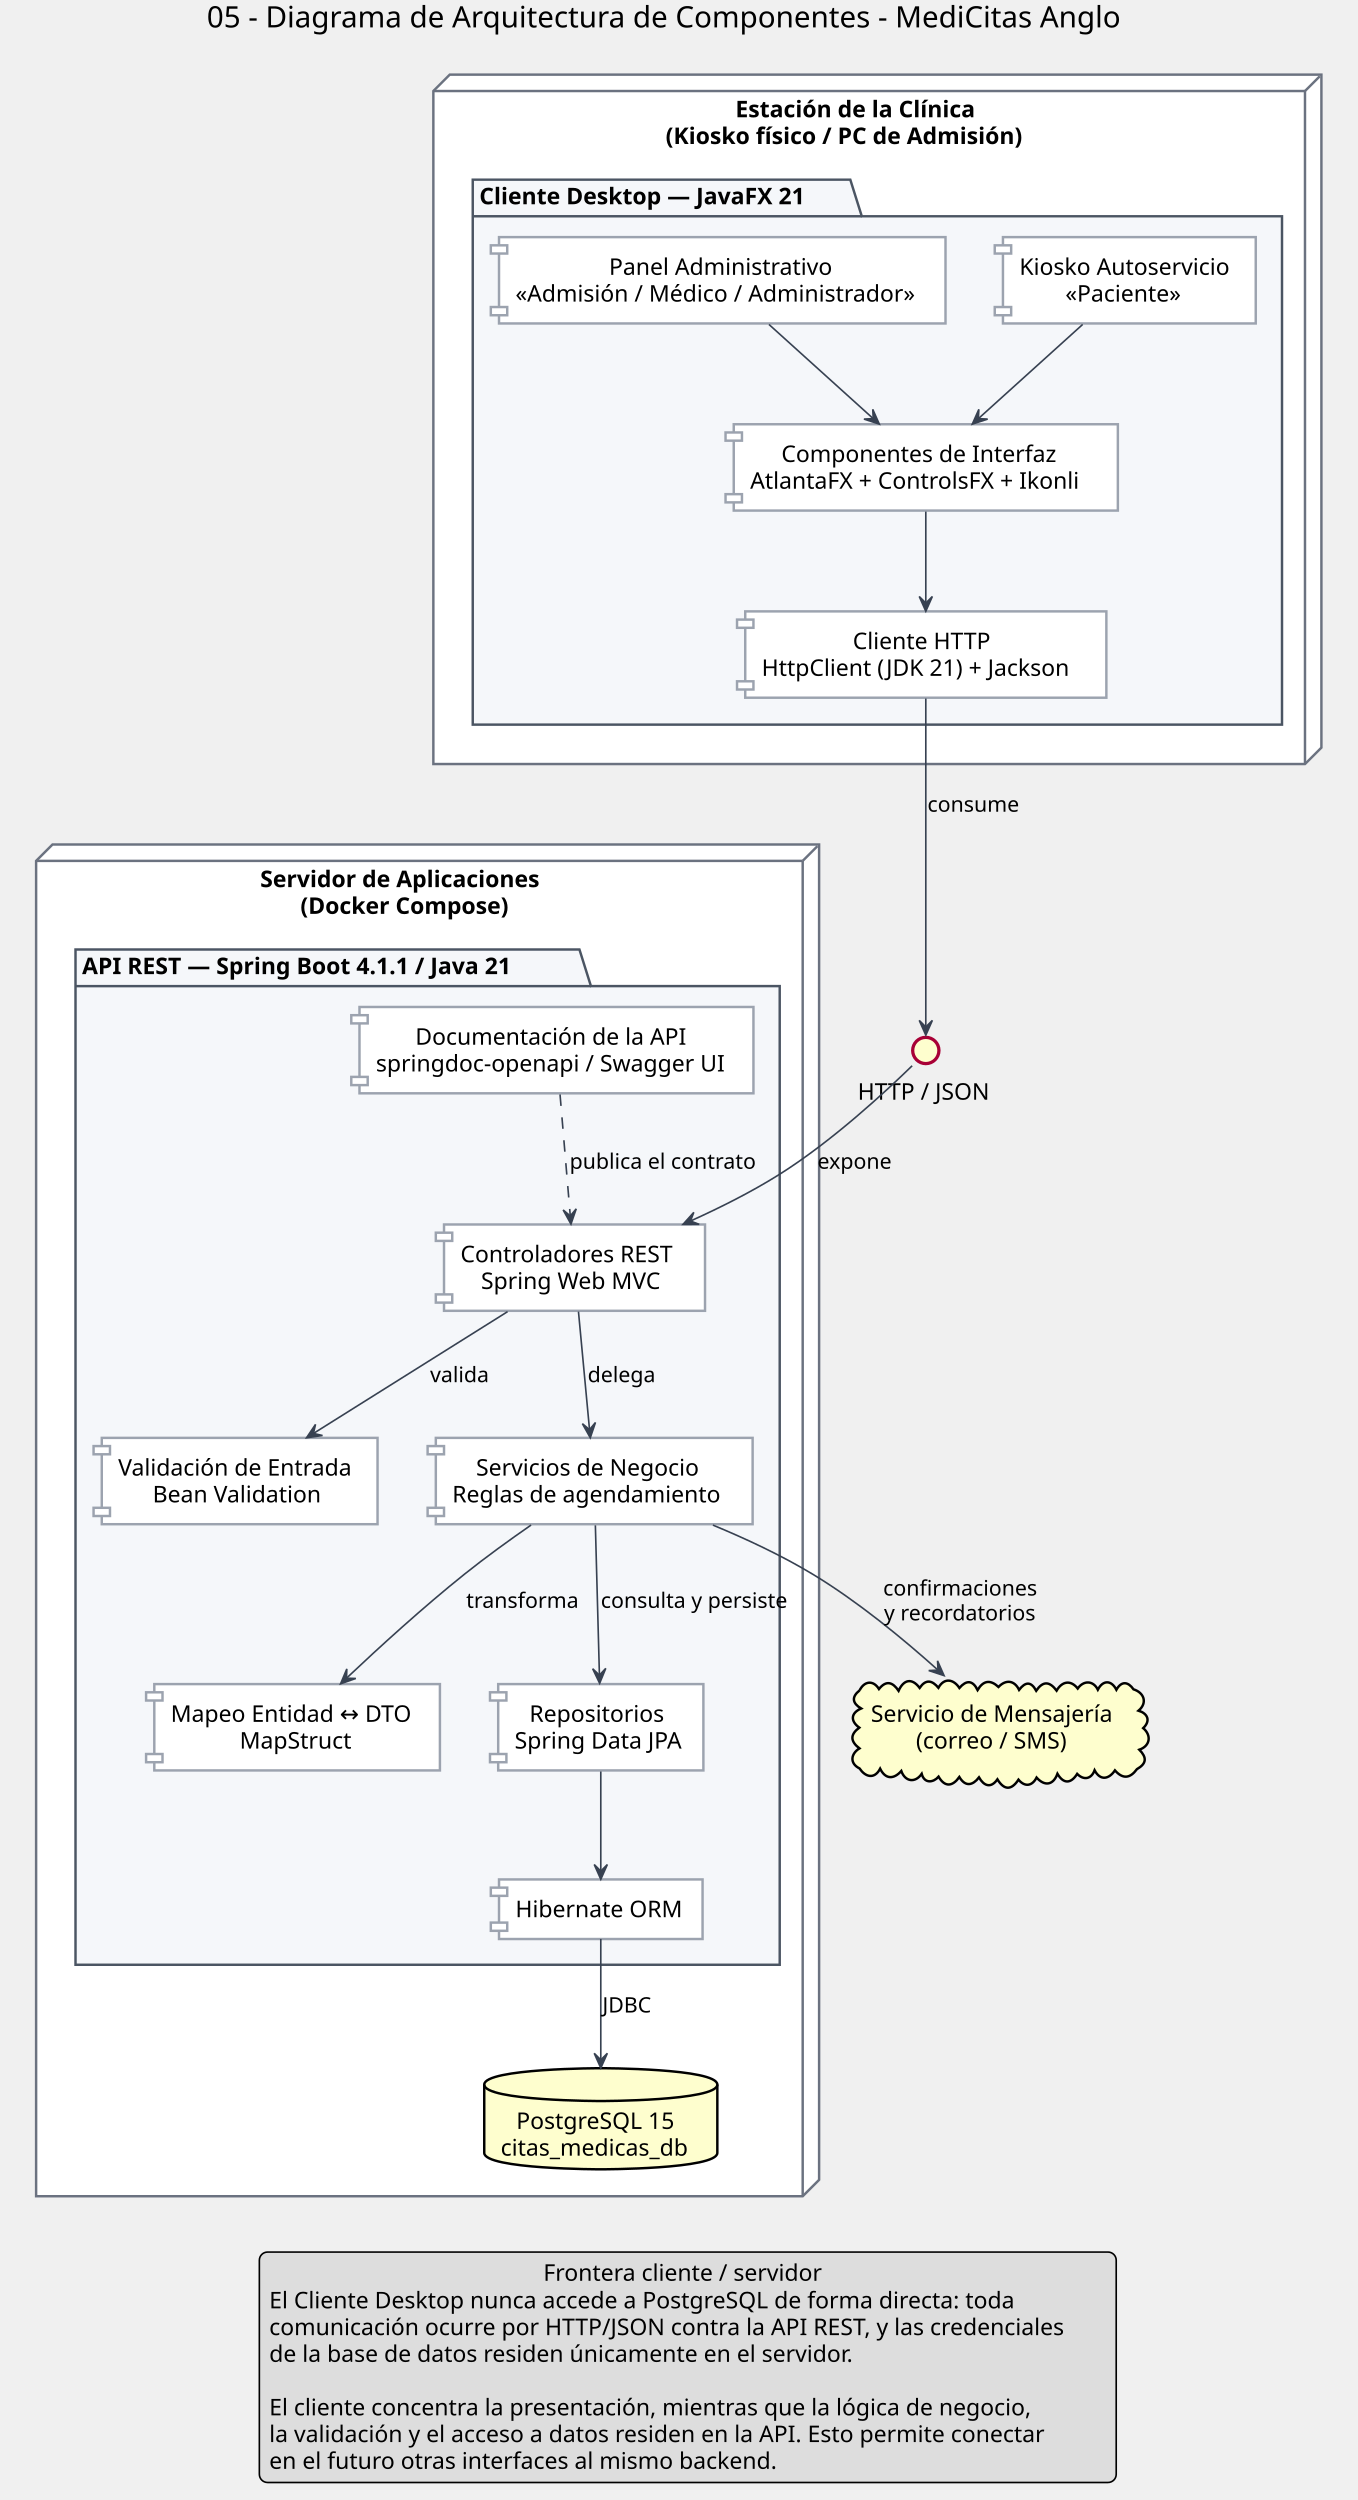
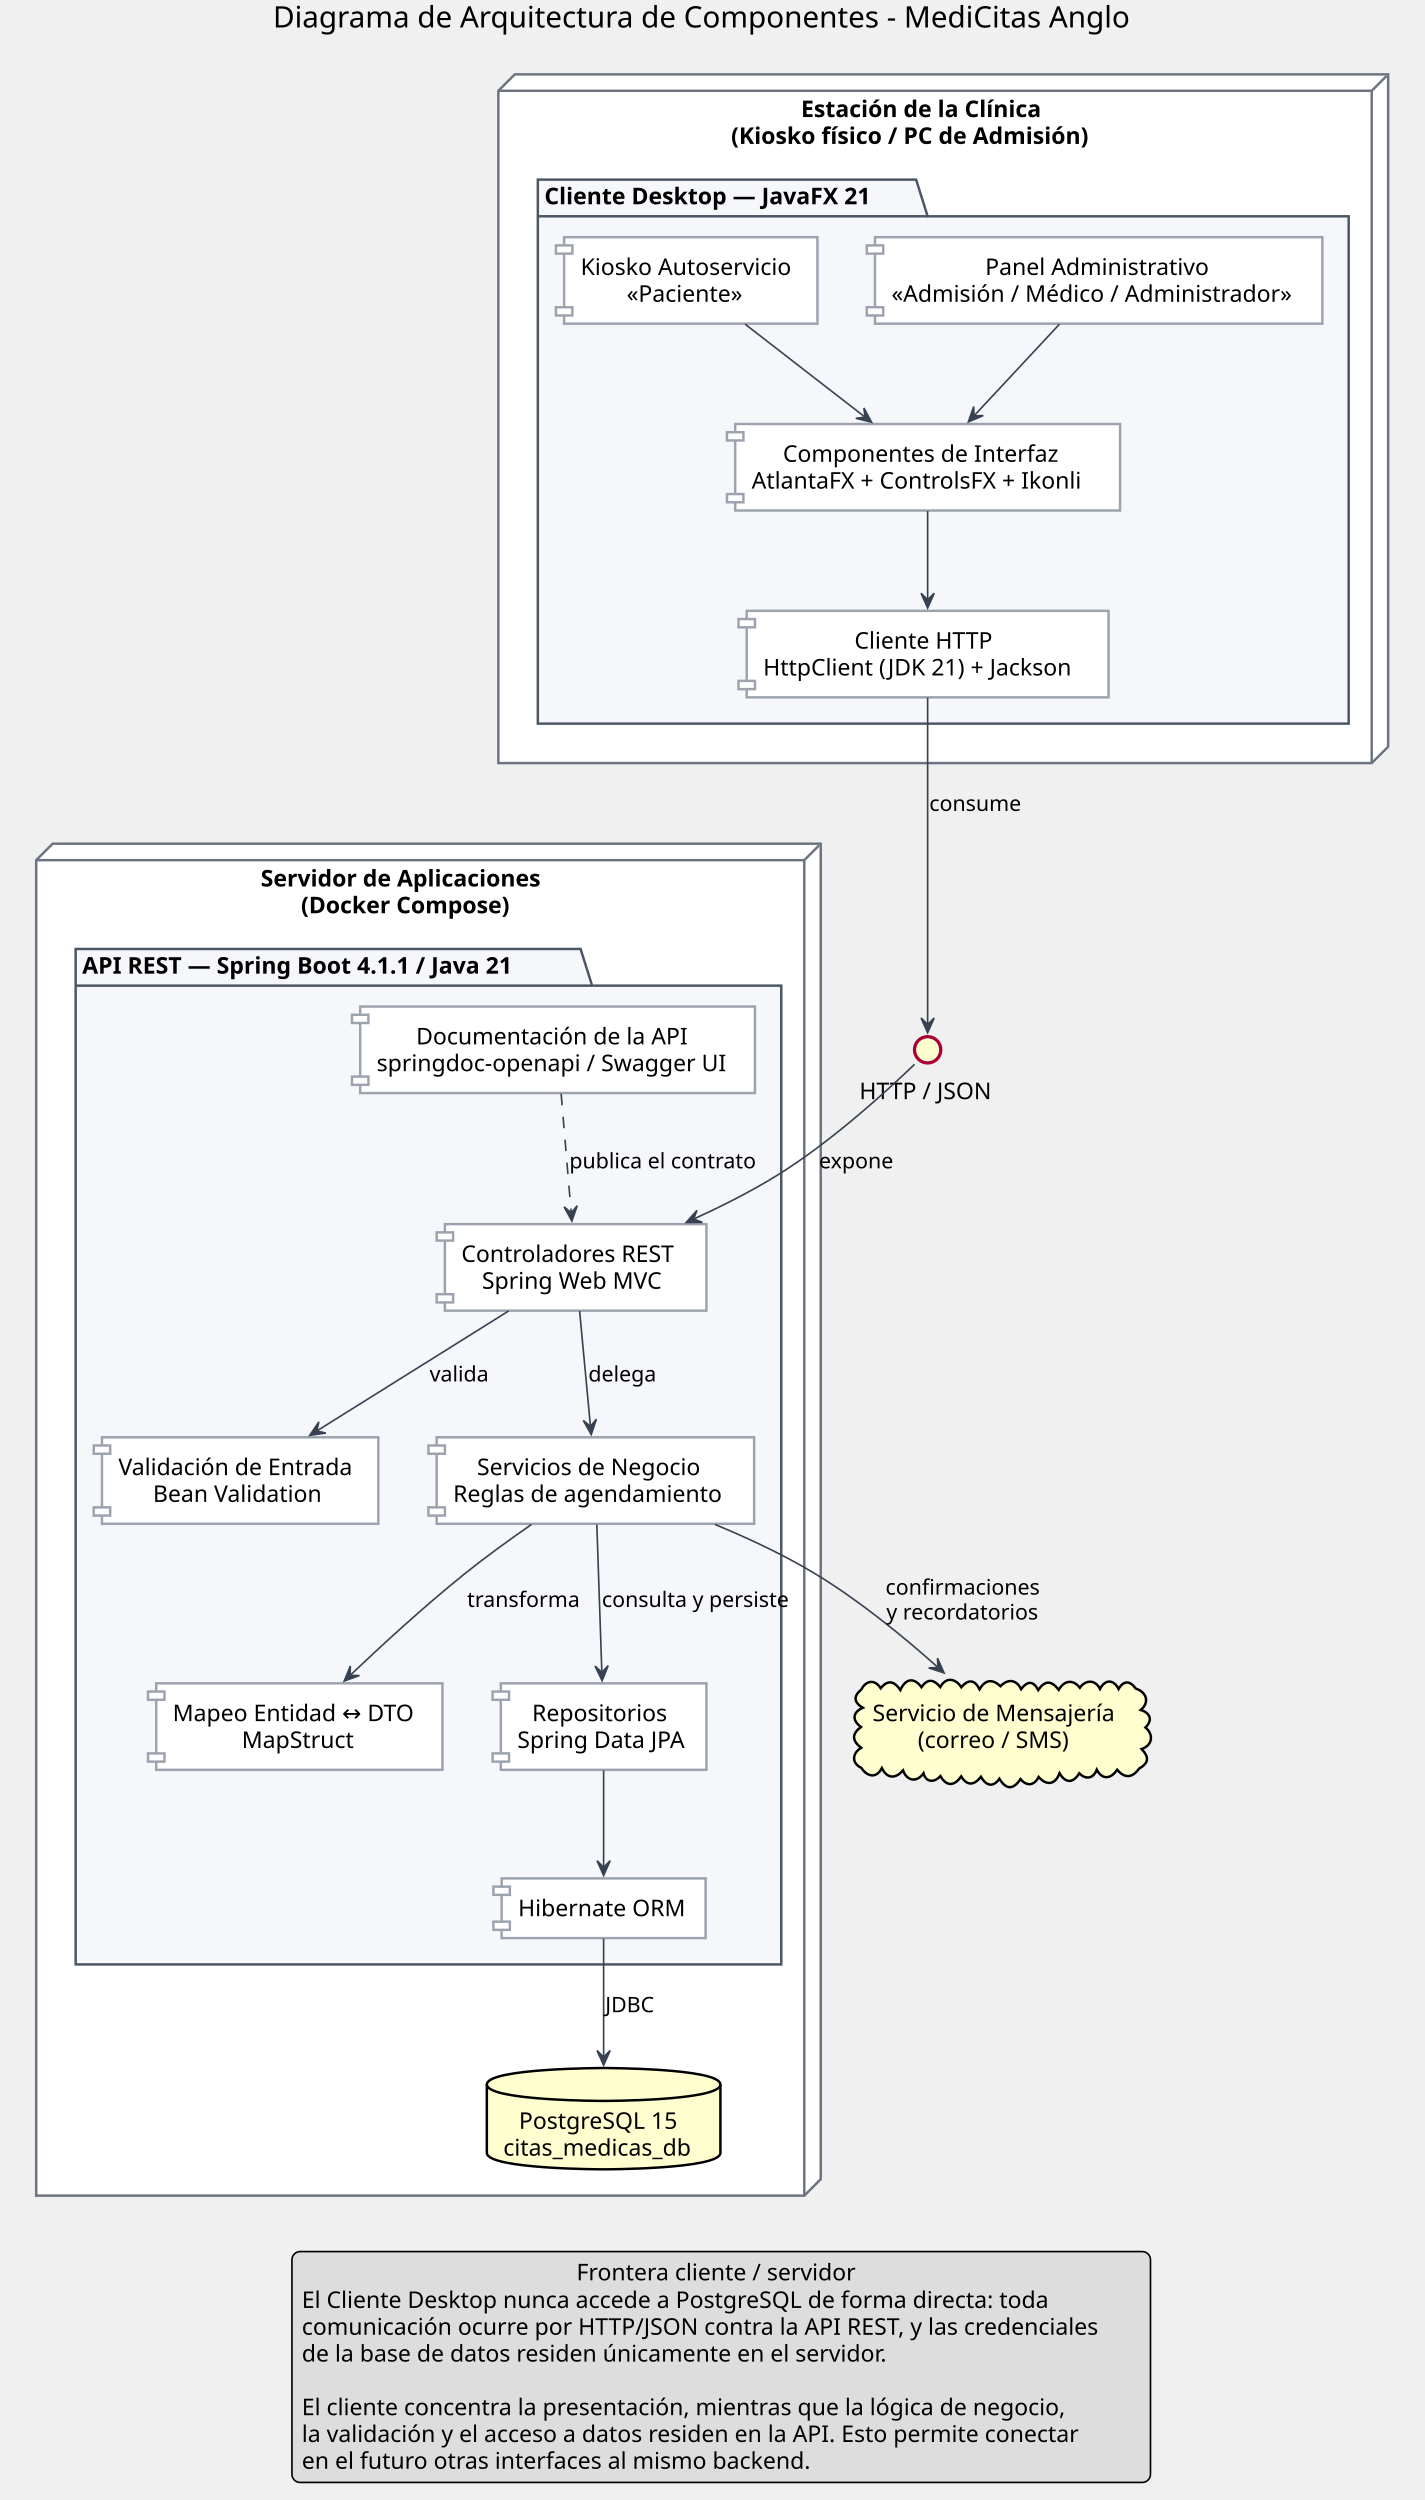
- <svg xmlns="http://www.w3.org/2000/svg" contentScriptType="application/ecmascript" contentStyleType="text/css" height="1523px" preserveAspectRatio="none" style="width:827px;height:1523px;" version="1.1" viewBox="0 0 827 1523" width="827px" zoomAndPan="magnify">
+ <svg xmlns="http://www.w3.org/2000/svg" contentScriptType="application/ecmascript" contentStyleType="text/css" height="1520px" preserveAspectRatio="none" style="width:866px;height:1520px;" version="1.1" viewBox="0 0 866 1520" width="866px" zoomAndPan="magnify">
  <defs />
  <g>
-     <text fill="#000000" font-family="sans-serif" font-size="18" lengthAdjust="spacingAndGlyphs" textLength="587" x="126" y="16.708">05 - Diagrama de Arquitectura de Componentes - MediCitas Anglo</text>
-     <polygon fill="#FFFFFF" points="264,55.453,274,45.453,805,45.453,805,455.453,795,465.453,264,465.453,264,55.453" style="stroke: #6B7280; stroke-width: 1.5;" />
-     <line style="stroke: #6B7280; stroke-width: 1.5;" x1="795" x2="804" y1="55.453" y2="46.453" />
-     <line style="stroke: #6B7280; stroke-width: 1.5;" x1="264" x2="795" y1="55.453" y2="55.453" />
-     <line style="stroke: #6B7280; stroke-width: 1.5;" x1="795" x2="795" y1="55.453" y2="465.453" />
-     <text fill="#000000" font-family="sans-serif" font-size="14" font-weight="bold" lengthAdjust="spacingAndGlyphs" textLength="165" x="448" y="71.448">Estación de la Clínica</text>
-     <text fill="#000000" font-family="sans-serif" font-size="14" font-weight="bold" lengthAdjust="spacingAndGlyphs" textLength="250" x="405.5" y="87.745">(Kiosko físico / PC de Admisión)</text>
-     <polygon fill="#F5F7FA" points="288,109.453,518,109.453,525,131.75,781,131.75,781,441.453,288,441.453,288,109.453" style="stroke: #4B5563; stroke-width: 1.5;" />
-     <line style="stroke: #4B5563; stroke-width: 1.5;" x1="288" x2="525" y1="131.75" y2="131.75" />
-     <text fill="#000000" font-family="sans-serif" font-size="14" font-weight="bold" lengthAdjust="spacingAndGlyphs" textLength="224" x="292" y="124.448">Cliente Desktop — JavaFX 21</text>
-     <polygon fill="#FFFFFF" points="22,524.453,32,514.453,499,514.453,499,1327.953,489,1337.953,22,1337.953,22,524.453" style="stroke: #6B7280; stroke-width: 1.5;" />
-     <line style="stroke: #6B7280; stroke-width: 1.5;" x1="489" x2="498" y1="524.453" y2="515.453" />
-     <line style="stroke: #6B7280; stroke-width: 1.5;" x1="22" x2="489" y1="524.453" y2="524.453" />
-     <line style="stroke: #6B7280; stroke-width: 1.5;" x1="489" x2="489" y1="524.453" y2="1337.953" />
-     <text fill="#000000" font-family="sans-serif" font-size="14" font-weight="bold" lengthAdjust="spacingAndGlyphs" textLength="196" x="158.5" y="540.448">Servidor de Aplicaciones</text>
-     <text fill="#000000" font-family="sans-serif" font-size="14" font-weight="bold" lengthAdjust="spacingAndGlyphs" textLength="147" x="183" y="556.745">(Docker Compose)</text>
-     <polygon fill="#F5F7FA" points="46,578.453,353,578.453,360,600.75,475,600.75,475,1196.953,46,1196.953,46,578.453" style="stroke: #4B5563; stroke-width: 1.5;" />
-     <line style="stroke: #4B5563; stroke-width: 1.5;" x1="46" x2="360" y1="600.75" y2="600.75" />
-     <text fill="#000000" font-family="sans-serif" font-size="14" font-weight="bold" lengthAdjust="spacingAndGlyphs" textLength="301" x="50" y="593.448">API REST — Spring Boot 4.1.1 / Java 21</text>
-     <rect fill="#FFFFFF" height="52.594" style="stroke: #9CA3AF; stroke-width: 1.5;" width="154" x="611" y="144.453" />
-     <rect fill="#FFFFFF" height="5" style="stroke: #9CA3AF; stroke-width: 1.5;" width="10" x="606" y="149.453" />
-     <rect fill="#FFFFFF" height="5" style="stroke: #9CA3AF; stroke-width: 1.5;" width="10" x="606" y="187.047" />
-     <text fill="#000000" font-family="sans-serif" font-size="14" lengthAdjust="spacingAndGlyphs" textLength="134" x="621" y="167.448">Kiosko Autoservicio</text>
-     <text fill="#000000" font-family="sans-serif" font-size="14" lengthAdjust="spacingAndGlyphs" textLength="78" x="649" y="183.745">«Paciente»</text>
-     <rect fill="#FFFFFF" height="52.594" style="stroke: #9CA3AF; stroke-width: 1.5;" width="272" x="304" y="144.453" />
-     <rect fill="#FFFFFF" height="5" style="stroke: #9CA3AF; stroke-width: 1.5;" width="10" x="299" y="149.453" />
-     <rect fill="#FFFFFF" height="5" style="stroke: #9CA3AF; stroke-width: 1.5;" width="10" x="299" y="187.047" />
-     <text fill="#000000" font-family="sans-serif" font-size="14" lengthAdjust="spacingAndGlyphs" textLength="138" x="371" y="167.448">Panel Administrativo</text>
-     <text fill="#000000" font-family="sans-serif" font-size="14" lengthAdjust="spacingAndGlyphs" textLength="252" x="314" y="183.745">«Admisión / Médico / Administrador»</text>
-     <rect fill="#FFFFFF" height="52.594" style="stroke: #9CA3AF; stroke-width: 1.5;" width="234" x="447" y="258.453" />
-     <rect fill="#FFFFFF" height="5" style="stroke: #9CA3AF; stroke-width: 1.5;" width="10" x="442" y="263.453" />
-     <rect fill="#FFFFFF" height="5" style="stroke: #9CA3AF; stroke-width: 1.5;" width="10" x="442" y="301.047" />
-     <text fill="#000000" font-family="sans-serif" font-size="14" lengthAdjust="spacingAndGlyphs" textLength="176" x="476" y="281.448">Componentes de Interfaz</text>
-     <text fill="#000000" font-family="sans-serif" font-size="14" lengthAdjust="spacingAndGlyphs" textLength="214" x="457" y="297.745">AtlantaFX + ControlsFX + Ikonli</text>
-     <rect fill="#FFFFFF" height="52.594" style="stroke: #9CA3AF; stroke-width: 1.5;" width="220" x="454" y="372.453" />
-     <rect fill="#FFFFFF" height="5" style="stroke: #9CA3AF; stroke-width: 1.5;" width="10" x="449" y="377.453" />
-     <rect fill="#FFFFFF" height="5" style="stroke: #9CA3AF; stroke-width: 1.5;" width="10" x="449" y="415.047" />
-     <text fill="#000000" font-family="sans-serif" font-size="14" lengthAdjust="spacingAndGlyphs" textLength="89" x="519.5" y="395.448">Cliente HTTP</text>
-     <text fill="#000000" font-family="sans-serif" font-size="14" lengthAdjust="spacingAndGlyphs" textLength="200" x="464" y="411.745">HttpClient (JDK 21) + Jackson</text>
-     <path d="M295,1269.953 C295,1259.953 366,1259.953 366,1259.953 C366,1259.953 437,1259.953 437,1269.953 L437,1311.547 C437,1321.547 366,1321.547 366,1321.547 C366,1321.547 295,1321.547 295,1311.547 L295,1269.953 " fill="#FEFECE" style="stroke: #000000; stroke-width: 1.5;" />
-     <path d="M295,1269.953 C295,1279.953 366,1279.953 366,1279.953 C366,1279.953 437,1279.953 437,1269.953 " fill="none" style="stroke: #000000; stroke-width: 1.5;" />
-     <text fill="#000000" font-family="sans-serif" font-size="14" lengthAdjust="spacingAndGlyphs" textLength="103" x="314.5" y="1296.948">PostgreSQL 15</text>
-     <text fill="#000000" font-family="sans-serif" font-size="14" lengthAdjust="spacingAndGlyphs" textLength="122" x="305" y="1313.245">citas_medicas_db</text>
-     <rect fill="#FFFFFF" height="52.594" style="stroke: #9CA3AF; stroke-width: 1.5;" width="159" x="270.5" y="745.953" />
-     <rect fill="#FFFFFF" height="5" style="stroke: #9CA3AF; stroke-width: 1.5;" width="10" x="265.5" y="750.953" />
-     <rect fill="#FFFFFF" height="5" style="stroke: #9CA3AF; stroke-width: 1.5;" width="10" x="265.5" y="788.547" />
-     <text fill="#000000" font-family="sans-serif" font-size="14" lengthAdjust="spacingAndGlyphs" textLength="139" x="280.5" y="768.948">Controladores REST</text>
-     <text fill="#000000" font-family="sans-serif" font-size="14" lengthAdjust="spacingAndGlyphs" textLength="114" x="293" y="785.245">Spring Web MVC</text>
-     <rect fill="#FFFFFF" height="52.594" style="stroke: #9CA3AF; stroke-width: 1.5;" width="168" x="62" y="875.953" />
-     <rect fill="#FFFFFF" height="5" style="stroke: #9CA3AF; stroke-width: 1.5;" width="10" x="57" y="880.953" />
-     <rect fill="#FFFFFF" height="5" style="stroke: #9CA3AF; stroke-width: 1.5;" width="10" x="57" y="918.547" />
-     <text fill="#000000" font-family="sans-serif" font-size="14" lengthAdjust="spacingAndGlyphs" textLength="148" x="72" y="898.948">Validación de Entrada</text>
-     <text fill="#000000" font-family="sans-serif" font-size="14" lengthAdjust="spacingAndGlyphs" textLength="106" x="93" y="915.245">Bean Validation</text>
-     <rect fill="#FFFFFF" height="52.594" style="stroke: #9CA3AF; stroke-width: 1.5;" width="193" x="265.5" y="875.953" />
-     <rect fill="#FFFFFF" height="5" style="stroke: #9CA3AF; stroke-width: 1.5;" width="10" x="260.5" y="880.953" />
-     <rect fill="#FFFFFF" height="5" style="stroke: #9CA3AF; stroke-width: 1.5;" width="10" x="260.5" y="918.547" />
-     <text fill="#000000" font-family="sans-serif" font-size="14" lengthAdjust="spacingAndGlyphs" textLength="144" x="290" y="898.948">Servicios de Negocio</text>
-     <text fill="#000000" font-family="sans-serif" font-size="14" lengthAdjust="spacingAndGlyphs" textLength="173" x="275.5" y="915.245">Reglas de agendamiento</text>
-     <rect fill="#FFFFFF" height="52.594" style="stroke: #9CA3AF; stroke-width: 1.5;" width="174" x="94" y="1025.953" />
-     <rect fill="#FFFFFF" height="5" style="stroke: #9CA3AF; stroke-width: 1.5;" width="10" x="89" y="1030.953" />
-     <rect fill="#FFFFFF" height="5" style="stroke: #9CA3AF; stroke-width: 1.5;" width="10" x="89" y="1068.547" />
-     <text fill="#000000" font-family="sans-serif" font-size="14" lengthAdjust="spacingAndGlyphs" textLength="154" x="104" y="1048.948">Mapeo Entidad ↔ DTO</text>
-     <text fill="#000000" font-family="sans-serif" font-size="14" lengthAdjust="spacingAndGlyphs" textLength="70" x="146" y="1065.245">MapStruct</text>
-     <rect fill="#FFFFFF" height="52.594" style="stroke: #9CA3AF; stroke-width: 1.5;" width="125" x="303.5" y="1025.953" />
-     <rect fill="#FFFFFF" height="5" style="stroke: #9CA3AF; stroke-width: 1.5;" width="10" x="298.5" y="1030.953" />
-     <rect fill="#FFFFFF" height="5" style="stroke: #9CA3AF; stroke-width: 1.5;" width="10" x="298.5" y="1068.547" />
-     <text fill="#000000" font-family="sans-serif" font-size="14" lengthAdjust="spacingAndGlyphs" textLength="87" x="322.5" y="1048.948">Repositorios</text>
-     <text fill="#000000" font-family="sans-serif" font-size="14" lengthAdjust="spacingAndGlyphs" textLength="105" x="313.5" y="1065.245">Spring Data JPA</text>
-     <rect fill="#FFFFFF" height="36.297" style="stroke: #9CA3AF; stroke-width: 1.5;" width="124" x="304" y="1144.953" />
-     <rect fill="#FFFFFF" height="5" style="stroke: #9CA3AF; stroke-width: 1.5;" width="10" x="299" y="1149.953" />
-     <rect fill="#FFFFFF" height="5" style="stroke: #9CA3AF; stroke-width: 1.5;" width="10" x="299" y="1171.25" />
-     <text fill="#000000" font-family="sans-serif" font-size="14" lengthAdjust="spacingAndGlyphs" textLength="104" x="314" y="1167.948">Hibernate ORM</text>
-     <rect fill="#FFFFFF" height="52.594" style="stroke: #9CA3AF; stroke-width: 1.5;" width="240" x="219" y="613.453" />
-     <rect fill="#FFFFFF" height="5" style="stroke: #9CA3AF; stroke-width: 1.5;" width="10" x="214" y="618.453" />
-     <rect fill="#FFFFFF" height="5" style="stroke: #9CA3AF; stroke-width: 1.5;" width="10" x="214" y="656.047" />
-     <text fill="#000000" font-family="sans-serif" font-size="14" lengthAdjust="spacingAndGlyphs" textLength="172" x="253" y="636.448">Documentación de la API</text>
-     <text fill="#000000" font-family="sans-serif" font-size="14" lengthAdjust="spacingAndGlyphs" textLength="220" x="229" y="652.745">springdoc-openapi / Swagger UI</text>
-     <ellipse cx="564" cy="639.953" fill="#FEFECE" rx="8" ry="8" style="stroke: #A80036; stroke-width: 2.0;" />
-     <text fill="#000000" font-family="sans-serif" font-size="14" lengthAdjust="spacingAndGlyphs" textLength="83" x="522.5" y="669.948">HTTP / JSON</text>
-     <path d="M523.674,1029.772 C526.439,1024.175 531.907,1023.222 535.463,1028.949 C539.982,1023.351 543.872,1024.806 547.425,1030.017 C550.442,1023.281 555.424,1021.865 560.238,1028.264 C564.067,1022.786 567.786,1023.577 571.684,1028.186 C575.259,1021.77 580.989,1022.982 584.46,1028.3 C588.733,1023.433 592.492,1023.455 595.547,1029.534 C599.089,1023.717 603.237,1023.059 608.29,1027.692 C612.672,1023.085 617.93,1023.485 620.826,1029.453 C624.64,1024.597 627.964,1024.056 631.254,1029.962 C635.513,1023.867 639.384,1024.269 643.693,1029.909 C646.956,1024.3 652.185,1023.123 656.546,1028.641 C660.046,1023.663 665.913,1023.572 668.805,1029.335 C671.932,1023.375 677.019,1023.394 680.101,1029.377 C683.206,1023.949 687.181,1024.353 690.526,1029.132 C696.914,1031.126 699.272,1037.284 693.604,1042.132 C699.227,1043.893 701.112,1048.278 696.435,1052.778 C701.61,1057.176 700.715,1063.611 694.102,1065.917 C698.722,1070.682 698.623,1074.335 692.618,1077.769 C688.432,1083.486 684.025,1083.978 679.217,1078.514 C675.64,1083.866 670.359,1085.101 666.83,1078.464 C664.802,1083.901 660.201,1084.701 656.213,1080.658 C652.399,1086.704 647.951,1086.923 644.191,1080.605 C641.581,1087.696 636.352,1088.306 631.485,1082.9 C628.771,1088.205 624.309,1088.771 620.457,1084.166 C616.117,1090.756 611.777,1090.721 607.63,1083.979 C603.54,1089.782 599.34,1087.884 596.404,1082.791 C592.528,1087.8 588.098,1088.691 584.436,1082.561 C580.358,1088.308 575.674,1089.039 571.788,1082.364 C568.506,1086.098 563.141,1086.698 561.495,1080.643 C557.448,1086.431 551.385,1085.4 549.062,1078.9 C544.497,1084.038 539.463,1084.129 536.181,1077.497 C532.617,1084.27 527.051,1082.468 523.639,1077.337 C517.389,1074.225 518.368,1068.311 523.571,1065.135 C518.072,1060.848 517.68,1056.839 523.469,1052.46 C518.009,1048.501 518.184,1043.65 524.582,1040.824 C519.246,1037.617 518.591,1033.834 523.674,1029.772 " fill="#FEFECE" style="stroke: #000000; stroke-width: 1.5;" />
-     <text fill="#000000" font-family="sans-serif" font-size="14" lengthAdjust="spacingAndGlyphs" textLength="153" x="530.5" y="1048.948">Servicio de Mensajería</text>
-     <text fill="#000000" font-family="sans-serif" font-size="14" lengthAdjust="spacingAndGlyphs" textLength="98" x="558" y="1065.245">(correo / SMS)</text>
-     <path d="M659.55,197.653 C640.65,214.723 615.79,237.173 596.17,254.903 " fill="none" id="KIOSKO-&gt;UI" style="stroke: #374151; stroke-width: 1.0;" />
-     <polygon fill="#374151" points="592.32,258.373,601.679,255.306,596.029,255.02,596.315,249.371,592.32,258.373" style="stroke: #374151; stroke-width: 1.0;" />
-     <path d="M468.45,197.653 C487.35,214.723 512.21,237.173 531.83,254.903 " fill="none" id="PANEL-&gt;UI" style="stroke: #374151; stroke-width: 1.0;" />
-     <polygon fill="#374151" points="535.68,258.373,531.685,249.371,531.971,255.02,526.321,255.306,535.68,258.373" style="stroke: #374151; stroke-width: 1.0;" />
-     <path d="M564,311.653 C564,328.153 564,349.683 564,367.113 " fill="none" id="UI-&gt;HTTPC" style="stroke: #374151; stroke-width: 1.0;" />
-     <polygon fill="#374151" points="564,372.373,568,363.373,564,367.373,560,363.373,564,372.373" style="stroke: #374151; stroke-width: 1.0;" />
-     <path d="M564,425.533 C564,476.033 564,586.993 564,625.483 " fill="none" id="HTTPC-&gt;REST" style="stroke: #374151; stroke-width: 1.0;" />
-     <polygon fill="#374151" points="564,630.623,568,621.623,564,625.623,560,621.623,564,630.623" style="stroke: #374151; stroke-width: 1.0;" />
-     <text fill="#000000" font-family="sans-serif" font-size="13" lengthAdjust="spacingAndGlyphs" textLength="59" x="565" y="494.52">consume</text>
-     <path d="M555.68,649.263 C540.48,664.093 506.79,695.503 474,715.953 C457.54,726.223 438.85,735.623 421.07,743.653 " fill="none" id="REST-&gt;CTRL" style="stroke: #374151; stroke-width: 1.0;" />
-     <polygon fill="#374151" points="416.08,745.883,425.929,745.863,420.645,743.843,422.665,738.559,416.08,745.883" style="stroke: #374151; stroke-width: 1.0;" />
-     <text fill="#000000" font-family="sans-serif" font-size="13" lengthAdjust="spacingAndGlyphs" textLength="47" x="498" y="712.02">expone</text>
-     <path d="M309.21,799.053 C275.02,820.503 226.27,851.093 190.96,873.243 " fill="none" id="CTRL-&gt;VAL" style="stroke: #374151; stroke-width: 1.0;" />
-     <polygon fill="#374151" points="186.72,875.903,196.469,874.501,190.954,873.243,192.212,867.728,186.72,875.903" style="stroke: #374151; stroke-width: 1.0;" />
-     <text fill="#000000" font-family="sans-serif" font-size="13" lengthAdjust="spacingAndGlyphs" textLength="37" x="262" y="842.02">valida</text>
-     <path d="M352.4,799.053 C354.34,819.713 357.07,848.863 359.12,870.783 " fill="none" id="CTRL-&gt;SRV" style="stroke: #374151; stroke-width: 1.0;" />
-     <polygon fill="#374151" points="359.6,875.903,362.759,866.575,359.142,870.924,354.793,867.307,359.6,875.903" style="stroke: #374151; stroke-width: 1.0;" />
-     <text fill="#000000" font-family="sans-serif" font-size="13" lengthAdjust="spacingAndGlyphs" textLength="43" x="358" y="842.02">delega</text>
-     <path d="M323.53,929.053 C310.41,938.153 295.83,948.693 283,958.953 C257.97,978.963 231.18,1003.383 211.34,1022.113 " fill="none" id="SRV-&gt;MAP" style="stroke: #374151; stroke-width: 1.0;" />
-     <polygon fill="#374151" points="207.47,1025.773,216.765,1022.518,211.111,1022.346,211.282,1016.692,207.47,1025.773" style="stroke: #374151; stroke-width: 1.0;" />
-     <text fill="#000000" font-family="sans-serif" font-size="13" lengthAdjust="spacingAndGlyphs" textLength="71" x="284" y="979.52">transforma</text>
-     <path d="M362.7,929.233 C363.38,954.543 364.43,993.183 365.16,1020.223 " fill="none" id="SRV-&gt;REPO" style="stroke: #374151; stroke-width: 1.0;" />
-     <polygon fill="#374151" points="365.3,1025.473,369.041,1016.363,365.157,1020.475,361.045,1016.591,365.3,1025.473" style="stroke: #374151; stroke-width: 1.0;" />
-     <text fill="#000000" font-family="sans-serif" font-size="13" lengthAdjust="spacingAndGlyphs" textLength="120" x="366" y="979.52">consulta y persiste</text>
-     <path d="M366,1079.163 C366,1097.563 366,1122.093 366,1139.663 " fill="none" id="REPO-&gt;ORM" style="stroke: #374151; stroke-width: 1.0;" />
-     <polygon fill="#374151" points="366,1144.873,370,1135.873,366,1139.873,362,1135.873,366,1144.873" style="stroke: #374151; stroke-width: 1.0;" />
-     <path d="M366,1181.213 C366,1200.083 366,1230.853 366,1254.853 " fill="none" id="ORM-&gt;DB" style="stroke: #374151; stroke-width: 1.0;" />
-     <polygon fill="#374151" points="366,1259.863,370,1250.863,366,1254.863,362,1250.863,366,1259.863" style="stroke: #374151; stroke-width: 1.0;" />
-     <text fill="#000000" font-family="sans-serif" font-size="13" lengthAdjust="spacingAndGlyphs" textLength="31" x="367" y="1226.02">JDBC</text>
-     <path d="M434.3,929.093 C454.54,937.463 476.15,947.583 495,958.953 C522.44,975.513 550.24,998.423 571.28,1017.303 " fill="none" id="SRV-&gt;MSG" style="stroke: #374151; stroke-width: 1.0;" />
-     <polygon fill="#374151" points="575.13,1020.783,571.153,1011.773,571.427,1017.423,565.777,1017.698,575.13,1020.783" style="stroke: #374151; stroke-width: 1.0;" />
-     <text fill="#000000" font-family="sans-serif" font-size="13" lengthAdjust="spacingAndGlyphs" textLength="97" x="538" y="972.02">confirmaciones</text>
-     <text fill="#000000" font-family="sans-serif" font-size="13" lengthAdjust="spacingAndGlyphs" textLength="96" x="538.5" y="987.153">y recordatorios</text>
-     <path d="M341.17,666.733 C342.96,687.913 345.49,717.983 347.39,740.473 " fill="none" id="DOCS-&gt;CTRL" style="stroke: #374151; stroke-width: 1.0; stroke-dasharray: 7.0,7.0;" />
-     <polygon fill="#374151" points="347.83,745.723,351.045,736.414,347.402,740.741,343.074,737.099,347.83,745.723" style="stroke: #374151; stroke-width: 1.0;" />
-     <text fill="#000000" font-family="sans-serif" font-size="13" lengthAdjust="spacingAndGlyphs" textLength="118" x="347" y="712.02">publica el contrato</text>
-     <rect fill="#DDDDDD" height="140.375" rx="5" ry="5" style="stroke: #000000; stroke-width: 1.0;" width="522" x="158" y="1371.953" />
-     <line style="stroke: none; stroke-width: 1.0;" x1="164" x2="327" y1="1385.102" y2="1385.102" />
-     <line style="stroke: none; stroke-width: 1.0;" x1="164" x2="327" y1="1387.102" y2="1387.102" />
-     <text fill="#000000" font-family="sans-serif" font-size="14" lengthAdjust="spacingAndGlyphs" textLength="176" x="331" y="1389.448">Frontera cliente / servidor</text>
-     <line style="stroke: none; stroke-width: 1.0;" x1="511" x2="674" y1="1385.102" y2="1385.102" />
-     <line style="stroke: none; stroke-width: 1.0;" x1="511" x2="674" y1="1387.102" y2="1387.102" />
-     <text fill="#000000" font-family="sans-serif" font-size="14" lengthAdjust="spacingAndGlyphs" textLength="482" x="164" y="1406.245">El Cliente Desktop nunca accede a PostgreSQL de forma directa: toda</text>
-     <text fill="#000000" font-family="sans-serif" font-size="14" lengthAdjust="spacingAndGlyphs" textLength="510" x="164" y="1422.542">comunicación ocurre por HTTP/JSON contra la API REST, y las credenciales</text>
-     <text fill="#000000" font-family="sans-serif" font-size="14" lengthAdjust="spacingAndGlyphs" textLength="379" x="164" y="1438.839">de la base de datos residen únicamente en el servidor.</text>
-     <text fill="#000000" font-family="sans-serif" font-size="14" lengthAdjust="spacingAndGlyphs" textLength="0" x="168" y="1455.136" />
-     <text fill="#000000" font-family="sans-serif" font-size="14" lengthAdjust="spacingAndGlyphs" textLength="490" x="164" y="1471.433">El cliente concentra la presentación, mientras que la lógica de negocio,</text>
-     <text fill="#000000" font-family="sans-serif" font-size="14" lengthAdjust="spacingAndGlyphs" textLength="497" x="164" y="1487.729">la validación y el acceso a datos residen en la API. Esto permite conectar</text>
-     <text fill="#000000" font-family="sans-serif" font-size="14" lengthAdjust="spacingAndGlyphs" textLength="323" x="164" y="1504.026">en el futuro otras interfaces al mismo backend.</text>
+     <text fill="#000000" font-family="sans-serif" font-size="18" lengthAdjust="spacingAndGlyphs" textLength="546" x="166" y="16.708">Diagrama de Arquitectura de Componentes - MediCitas Anglo</text>
+     <polygon fill="#FFFFFF" points="303,55.203,313,45.203,844,45.203,844,453.983,834,463.983,303,463.983,303,55.203" style="stroke: #6B7280; stroke-width: 1.5;" />
+     <line style="stroke: #6B7280; stroke-width: 1.5;" x1="834" x2="843" y1="55.203" y2="46.203" />
+     <line style="stroke: #6B7280; stroke-width: 1.5;" x1="303" x2="834" y1="55.203" y2="55.203" />
+     <line style="stroke: #6B7280; stroke-width: 1.5;" x1="834" x2="834" y1="55.203" y2="463.983" />
+     <text fill="#000000" font-family="sans-serif" font-size="14" font-weight="bold" lengthAdjust="spacingAndGlyphs" textLength="165" x="487" y="71.198">Estación de la Clínica</text>
+     <text fill="#000000" font-family="sans-serif" font-size="14" font-weight="bold" lengthAdjust="spacingAndGlyphs" textLength="250" x="444.5" y="87.495">(Kiosko físico / PC de Admisión)</text>
+     <polygon fill="#F5F7FA" points="327,109.203,557,109.203,564,131.5,820,131.5,820,439.983,327,439.983,327,109.203" style="stroke: #4B5563; stroke-width: 1.5;" />
+     <line style="stroke: #4B5563; stroke-width: 1.5;" x1="327" x2="564" y1="131.5" y2="131.5" />
+     <text fill="#000000" font-family="sans-serif" font-size="14" font-weight="bold" lengthAdjust="spacingAndGlyphs" textLength="224" x="331" y="124.198">Cliente Desktop — JavaFX 21</text>
+     <polygon fill="#FFFFFF" points="22,522.983,32,512.983,499,512.983,499,1324.953,489,1334.953,22,1334.953,22,522.983" style="stroke: #6B7280; stroke-width: 1.5;" />
+     <line style="stroke: #6B7280; stroke-width: 1.5;" x1="489" x2="498" y1="522.983" y2="513.983" />
+     <line style="stroke: #6B7280; stroke-width: 1.5;" x1="22" x2="489" y1="522.983" y2="522.983" />
+     <line style="stroke: #6B7280; stroke-width: 1.5;" x1="489" x2="489" y1="522.983" y2="1334.953" />
+     <text fill="#000000" font-family="sans-serif" font-size="14" font-weight="bold" lengthAdjust="spacingAndGlyphs" textLength="196" x="158.5" y="538.978">Servidor de Aplicaciones</text>
+     <text fill="#000000" font-family="sans-serif" font-size="14" font-weight="bold" lengthAdjust="spacingAndGlyphs" textLength="147" x="183" y="555.275">(Docker Compose)</text>
+     <polygon fill="#F5F7FA" points="46,576.983,353,576.983,360,599.28,475,599.28,475,1194.363,46,1194.363,46,576.983" style="stroke: #4B5563; stroke-width: 1.5;" />
+     <line style="stroke: #4B5563; stroke-width: 1.5;" x1="46" x2="360" y1="599.28" y2="599.28" />
+     <text fill="#000000" font-family="sans-serif" font-size="14" font-weight="bold" lengthAdjust="spacingAndGlyphs" textLength="301" x="50" y="591.978">API REST — Spring Boot 4.1.1 / Java 21</text>
+     <rect fill="#FFFFFF" height="52.594" style="stroke: #9CA3AF; stroke-width: 1.5;" width="154" x="343" y="144.203" />
+     <rect fill="#FFFFFF" height="5" style="stroke: #9CA3AF; stroke-width: 1.5;" width="10" x="338" y="149.203" />
+     <rect fill="#FFFFFF" height="5" style="stroke: #9CA3AF; stroke-width: 1.5;" width="10" x="338" y="186.797" />
+     <text fill="#000000" font-family="sans-serif" font-size="14" lengthAdjust="spacingAndGlyphs" textLength="134" x="353" y="167.198">Kiosko Autoservicio</text>
+     <text fill="#000000" font-family="sans-serif" font-size="14" lengthAdjust="spacingAndGlyphs" textLength="78" x="381" y="183.495">«Paciente»</text>
+     <rect fill="#FFFFFF" height="52.594" style="stroke: #9CA3AF; stroke-width: 1.5;" width="272" x="532" y="144.203" />
+     <rect fill="#FFFFFF" height="5" style="stroke: #9CA3AF; stroke-width: 1.5;" width="10" x="527" y="149.203" />
+     <rect fill="#FFFFFF" height="5" style="stroke: #9CA3AF; stroke-width: 1.5;" width="10" x="527" y="186.797" />
+     <text fill="#000000" font-family="sans-serif" font-size="14" lengthAdjust="spacingAndGlyphs" textLength="138" x="599" y="167.198">Panel Administrativo</text>
+     <text fill="#000000" font-family="sans-serif" font-size="14" lengthAdjust="spacingAndGlyphs" textLength="252" x="542" y="183.495">«Admisión / Médico / Administrador»</text>
+     <rect fill="#FFFFFF" height="52.594" style="stroke: #9CA3AF; stroke-width: 1.5;" width="234" x="447" y="257.793" />
+     <rect fill="#FFFFFF" height="5" style="stroke: #9CA3AF; stroke-width: 1.5;" width="10" x="442" y="262.793" />
+     <rect fill="#FFFFFF" height="5" style="stroke: #9CA3AF; stroke-width: 1.5;" width="10" x="442" y="300.387" />
+     <text fill="#000000" font-family="sans-serif" font-size="14" lengthAdjust="spacingAndGlyphs" textLength="176" x="476" y="280.788">Componentes de Interfaz</text>
+     <text fill="#000000" font-family="sans-serif" font-size="14" lengthAdjust="spacingAndGlyphs" textLength="214" x="457" y="297.085">AtlantaFX + ControlsFX + Ikonli</text>
+     <rect fill="#FFFFFF" height="52.594" style="stroke: #9CA3AF; stroke-width: 1.5;" width="220" x="454" y="371.393" />
+     <rect fill="#FFFFFF" height="5" style="stroke: #9CA3AF; stroke-width: 1.5;" width="10" x="449" y="376.393" />
+     <rect fill="#FFFFFF" height="5" style="stroke: #9CA3AF; stroke-width: 1.5;" width="10" x="449" y="413.987" />
+     <text fill="#000000" font-family="sans-serif" font-size="14" lengthAdjust="spacingAndGlyphs" textLength="89" x="519.5" y="394.388">Cliente HTTP</text>
+     <text fill="#000000" font-family="sans-serif" font-size="14" lengthAdjust="spacingAndGlyphs" textLength="200" x="464" y="410.685">HttpClient (JDK 21) + Jackson</text>
+     <path d="M296,1267.363 C296,1257.363 367,1257.363 367,1257.363 C367,1257.363 438,1257.363 438,1267.363 L438,1308.957 C438,1318.957 367,1318.957 367,1318.957 C367,1318.957 296,1318.957 296,1308.957 L296,1267.363 " fill="#FEFECE" style="stroke: #000000; stroke-width: 1.5;" />
+     <path d="M296,1267.363 C296,1277.363 367,1277.363 367,1277.363 C367,1277.363 438,1277.363 438,1267.363 " fill="none" style="stroke: #000000; stroke-width: 1.5;" />
+     <text fill="#000000" font-family="sans-serif" font-size="14" lengthAdjust="spacingAndGlyphs" textLength="103" x="315.5" y="1294.358">PostgreSQL 15</text>
+     <text fill="#000000" font-family="sans-serif" font-size="14" lengthAdjust="spacingAndGlyphs" textLength="122" x="306" y="1310.655">citas_medicas_db</text>
+     <rect fill="#FFFFFF" height="52.594" style="stroke: #9CA3AF; stroke-width: 1.5;" width="159" x="270.5" y="744.283" />
+     <rect fill="#FFFFFF" height="5" style="stroke: #9CA3AF; stroke-width: 1.5;" width="10" x="265.5" y="749.283" />
+     <rect fill="#FFFFFF" height="5" style="stroke: #9CA3AF; stroke-width: 1.5;" width="10" x="265.5" y="786.877" />
+     <text fill="#000000" font-family="sans-serif" font-size="14" lengthAdjust="spacingAndGlyphs" textLength="139" x="280.5" y="767.278">Controladores REST</text>
+     <text fill="#000000" font-family="sans-serif" font-size="14" lengthAdjust="spacingAndGlyphs" textLength="114" x="293" y="783.575">Spring Web MVC</text>
+     <rect fill="#FFFFFF" height="52.594" style="stroke: #9CA3AF; stroke-width: 1.5;" width="168" x="62" y="873.873" />
+     <rect fill="#FFFFFF" height="5" style="stroke: #9CA3AF; stroke-width: 1.5;" width="10" x="57" y="878.873" />
+     <rect fill="#FFFFFF" height="5" style="stroke: #9CA3AF; stroke-width: 1.5;" width="10" x="57" y="916.467" />
+     <text fill="#000000" font-family="sans-serif" font-size="14" lengthAdjust="spacingAndGlyphs" textLength="148" x="72" y="896.868">Validación de Entrada</text>
+     <text fill="#000000" font-family="sans-serif" font-size="14" lengthAdjust="spacingAndGlyphs" textLength="106" x="93" y="913.165">Bean Validation</text>
+     <rect fill="#FFFFFF" height="52.594" style="stroke: #9CA3AF; stroke-width: 1.5;" width="193" x="265.5" y="873.873" />
+     <rect fill="#FFFFFF" height="5" style="stroke: #9CA3AF; stroke-width: 1.5;" width="10" x="260.5" y="878.873" />
+     <rect fill="#FFFFFF" height="5" style="stroke: #9CA3AF; stroke-width: 1.5;" width="10" x="260.5" y="916.467" />
+     <text fill="#000000" font-family="sans-serif" font-size="14" lengthAdjust="spacingAndGlyphs" textLength="144" x="290" y="896.868">Servicios de Negocio</text>
+     <text fill="#000000" font-family="sans-serif" font-size="14" lengthAdjust="spacingAndGlyphs" textLength="173" x="275.5" y="913.165">Reglas de agendamiento</text>
+     <rect fill="#FFFFFF" height="52.594" style="stroke: #9CA3AF; stroke-width: 1.5;" width="174" x="95" y="1023.473" />
+     <rect fill="#FFFFFF" height="5" style="stroke: #9CA3AF; stroke-width: 1.5;" width="10" x="90" y="1028.473" />
+     <rect fill="#FFFFFF" height="5" style="stroke: #9CA3AF; stroke-width: 1.5;" width="10" x="90" y="1066.067" />
+     <text fill="#000000" font-family="sans-serif" font-size="14" lengthAdjust="spacingAndGlyphs" textLength="154" x="105" y="1046.468">Mapeo Entidad ↔ DTO</text>
+     <text fill="#000000" font-family="sans-serif" font-size="14" lengthAdjust="spacingAndGlyphs" textLength="70" x="147" y="1062.765">MapStruct</text>
+     <rect fill="#FFFFFF" height="52.594" style="stroke: #9CA3AF; stroke-width: 1.5;" width="125" x="304.5" y="1023.473" />
+     <rect fill="#FFFFFF" height="5" style="stroke: #9CA3AF; stroke-width: 1.5;" width="10" x="299.5" y="1028.473" />
+     <rect fill="#FFFFFF" height="5" style="stroke: #9CA3AF; stroke-width: 1.5;" width="10" x="299.5" y="1066.067" />
+     <text fill="#000000" font-family="sans-serif" font-size="14" lengthAdjust="spacingAndGlyphs" textLength="87" x="323.5" y="1046.468">Repositorios</text>
+     <text fill="#000000" font-family="sans-serif" font-size="14" lengthAdjust="spacingAndGlyphs" textLength="105" x="314.5" y="1062.765">Spring Data JPA</text>
+     <rect fill="#FFFFFF" height="36.297" style="stroke: #9CA3AF; stroke-width: 1.5;" width="124" x="305" y="1142.063" />
+     <rect fill="#FFFFFF" height="5" style="stroke: #9CA3AF; stroke-width: 1.5;" width="10" x="300" y="1147.063" />
+     <rect fill="#FFFFFF" height="5" style="stroke: #9CA3AF; stroke-width: 1.5;" width="10" x="300" y="1168.36" />
+     <text fill="#000000" font-family="sans-serif" font-size="14" lengthAdjust="spacingAndGlyphs" textLength="104" x="315" y="1165.058">Hibernate ORM</text>
+     <rect fill="#FFFFFF" height="52.594" style="stroke: #9CA3AF; stroke-width: 1.5;" width="240" x="219" y="611.983" />
+     <rect fill="#FFFFFF" height="5" style="stroke: #9CA3AF; stroke-width: 1.5;" width="10" x="214" y="616.983" />
+     <rect fill="#FFFFFF" height="5" style="stroke: #9CA3AF; stroke-width: 1.5;" width="10" x="214" y="654.577" />
+     <text fill="#000000" font-family="sans-serif" font-size="14" lengthAdjust="spacingAndGlyphs" textLength="172" x="253" y="634.978">Documentación de la API</text>
+     <text fill="#000000" font-family="sans-serif" font-size="14" lengthAdjust="spacingAndGlyphs" textLength="220" x="229" y="651.275">springdoc-openapi / Swagger UI</text>
+     <ellipse cx="564" cy="638.283" fill="#FEFECE" rx="8" ry="8" style="stroke: #A80036; stroke-width: 2.0;" />
+     <text fill="#000000" font-family="sans-serif" font-size="14" lengthAdjust="spacingAndGlyphs" textLength="83" x="522.5" y="668.278">HTTP / JSON</text>
+     <path d="M523.674,1027.292 C526.439,1021.694 531.907,1020.742 535.463,1026.469 C539.982,1020.871 543.872,1022.326 547.425,1027.537 C550.442,1020.801 555.424,1019.385 560.238,1025.784 C564.067,1020.306 567.786,1021.097 571.684,1025.706 C575.259,1019.29 580.989,1020.502 584.46,1025.82 C588.733,1020.953 592.492,1020.975 595.547,1027.054 C599.089,1021.237 603.237,1020.579 608.29,1025.212 C612.672,1020.605 617.93,1021.005 620.826,1026.973 C624.64,1022.117 627.964,1021.576 631.254,1027.482 C635.513,1021.387 639.384,1021.789 643.693,1027.429 C646.956,1021.819 652.185,1020.643 656.546,1026.161 C660.046,1021.183 665.913,1021.092 668.805,1026.855 C671.932,1020.895 677.019,1020.914 680.101,1026.897 C683.206,1021.469 687.181,1021.873 690.526,1026.652 C696.914,1028.646 699.272,1034.804 693.604,1039.652 C699.227,1041.413 701.112,1045.798 696.435,1050.298 C701.61,1054.696 700.715,1061.131 694.102,1063.437 C698.722,1068.202 698.623,1071.855 692.618,1075.289 C688.432,1081.006 684.025,1081.498 679.217,1076.034 C675.64,1081.386 670.359,1082.621 666.83,1075.984 C664.802,1081.421 660.201,1082.221 656.213,1078.178 C652.399,1084.224 647.951,1084.443 644.191,1078.125 C641.581,1085.216 636.352,1085.826 631.485,1080.42 C628.771,1085.725 624.309,1086.291 620.457,1081.686 C616.117,1088.276 611.777,1088.241 607.63,1081.499 C603.54,1087.302 599.34,1085.404 596.404,1080.311 C592.528,1085.32 588.098,1086.211 584.436,1080.081 C580.358,1085.828 575.674,1086.559 571.788,1079.884 C568.506,1083.618 563.141,1084.218 561.495,1078.163 C557.448,1083.951 551.385,1082.92 549.062,1076.42 C544.497,1081.558 539.463,1081.649 536.181,1075.017 C532.617,1081.79 527.051,1079.988 523.639,1074.857 C517.389,1071.745 518.368,1065.831 523.571,1062.655 C518.072,1058.368 517.68,1054.359 523.469,1049.98 C518.009,1046.021 518.184,1041.17 524.582,1038.344 C519.246,1035.137 518.591,1031.354 523.674,1027.292 " fill="#FEFECE" style="stroke: #000000; stroke-width: 1.5;" />
+     <text fill="#000000" font-family="sans-serif" font-size="14" lengthAdjust="spacingAndGlyphs" textLength="153" x="530.5" y="1046.468">Servicio de Mensajería</text>
+     <text fill="#000000" font-family="sans-serif" font-size="14" lengthAdjust="spacingAndGlyphs" textLength="98" x="558" y="1062.765">(correo / SMS)</text>
+     <path d="M453.04,197.103 C474.81,213.973 503.38,236.113 526.07,253.703 " fill="none" id="KIOSKO-&gt;UI" style="stroke: #374151; stroke-width: 1.0;" />
+     <polygon fill="#374151" points="529.92,256.683,525.243,248.015,525.963,253.626,520.352,254.346,529.92,256.683" style="stroke: #374151; stroke-width: 1.0;" />
+     <path d="M644.14,197.103 C628.55,213.833 608.13,235.743 591.81,253.253 " fill="none" id="PANEL-&gt;UI" style="stroke: #374151; stroke-width: 1.0;" />
+     <polygon fill="#374151" points="588.78,256.503,597.846,252.654,592.192,252.848,591.998,247.195,588.78,256.503" style="stroke: #374151; stroke-width: 1.0;" />
+     <path d="M564,310.693 C564,326.853 564,347.853 564,365.053 " fill="none" id="UI-&gt;HTTPC" style="stroke: #374151; stroke-width: 1.0;" />
+     <polygon fill="#374151" points="564,369.693,568,360.693,564,364.693,560,360.693,564,369.693" style="stroke: #374151; stroke-width: 1.0;" />
+     <path d="M564,424.223 C564,474.243 564,583.683 564,622.923 " fill="none" id="HTTPC-&gt;REST" style="stroke: #374151; stroke-width: 1.0;" />
+     <polygon fill="#374151" points="564,627.893,568,618.893,564,622.893,560,618.893,564,627.893" style="stroke: #374151; stroke-width: 1.0;" />
+     <text fill="#000000" font-family="sans-serif" font-size="13" lengthAdjust="spacingAndGlyphs" textLength="59" x="565" y="493.05">consume</text>
+     <path d="M556.04,647.113 C540.88,661.723 506.39,693.533 473,714.283 C457.01,724.213 438.93,733.363 421.65,741.243 " fill="none" id="REST-&gt;CTRL" style="stroke: #374151; stroke-width: 1.0;" />
+     <polygon fill="#374151" points="417.2,743.243,427.049,743.186,421.757,741.186,423.757,735.894,417.2,743.243" style="stroke: #374151; stroke-width: 1.0;" />
+     <text fill="#000000" font-family="sans-serif" font-size="13" lengthAdjust="spacingAndGlyphs" textLength="47" x="497.95" y="710.35">expone</text>
+     <path d="M309.21,797.093 C275.41,818.233 227.37,848.273 192.17,870.293 " fill="none" id="CTRL-&gt;VAL" style="stroke: #374151; stroke-width: 1.0;" />
+     <polygon fill="#374151" points="188.35,872.683,198.101,871.296,192.588,870.029,193.855,864.516,188.35,872.683" style="stroke: #374151; stroke-width: 1.0;" />
+     <text fill="#000000" font-family="sans-serif" font-size="13" lengthAdjust="spacingAndGlyphs" textLength="37" x="261.21" y="839.94">valida</text>
+     <path d="M352.4,797.093 C354.3,817.343 356.98,845.773 359.02,867.483 " fill="none" id="CTRL-&gt;SRV" style="stroke: #374151; stroke-width: 1.0;" />
+     <polygon fill="#374151" points="359.46,872.193,362.595,862.856,358.989,867.215,354.63,863.61,359.46,872.193" style="stroke: #374151; stroke-width: 1.0;" />
+     <text fill="#000000" font-family="sans-serif" font-size="13" lengthAdjust="spacingAndGlyphs" textLength="43" x="357.72" y="839.94">delega</text>
+     <path d="M323.1,926.913 C310.08,935.913 295.67,946.313 283,956.473 C258.36,976.213 232.07,1000.343 212.49,1018.983 " fill="none" id="SRV-&gt;MAP" style="stroke: #374151; stroke-width: 1.0;" />
+     <polygon fill="#374151" points="209.26,1022.063,218.529,1018.733,212.873,1018.607,212.999,1012.952,209.26,1022.063" style="stroke: #374151; stroke-width: 1.0;" />
+     <text fill="#000000" font-family="sans-serif" font-size="13" lengthAdjust="spacingAndGlyphs" textLength="71" x="284" y="977.04">transforma</text>
+     <path d="M362.87,926.883 C363.72,951.963 365.01,990.163 365.93,1017.103 " fill="none" id="SRV-&gt;REPO" style="stroke: #374151; stroke-width: 1.0;" />
+     <polygon fill="#374151" points="366.09,1021.843,369.779,1012.711,365.919,1016.846,361.784,1012.986,366.09,1021.843" style="stroke: #374151; stroke-width: 1.0;" />
+     <text fill="#000000" font-family="sans-serif" font-size="13" lengthAdjust="spacingAndGlyphs" textLength="120" x="365.95" y="977.04">consulta y persiste</text>
+     <path d="M367,1076.463 C367,1094.423 367,1118.233 367,1135.693 " fill="none" id="REPO-&gt;ORM" style="stroke: #374151; stroke-width: 1.0;" />
+     <polygon fill="#374151" points="367,1140.303,371,1131.303,367,1135.303,363,1131.303,367,1140.303" style="stroke: #374151; stroke-width: 1.0;" />
+     <path d="M367,1178.723 C367,1197.253 367,1227.043 367,1250.713 " fill="none" id="ORM-&gt;DB" style="stroke: #374151; stroke-width: 1.0;" />
+     <polygon fill="#374151" points="367,1255.693,371,1246.693,367,1250.693,363,1246.693,367,1255.693" style="stroke: #374151; stroke-width: 1.0;" />
+     <text fill="#000000" font-family="sans-serif" font-size="13" lengthAdjust="spacingAndGlyphs" textLength="31" x="368" y="1223.43">JDBC</text>
+     <path d="M434.64,926.843 C454.78,935.163 476.25,945.193 495,956.473 C522.1,972.773 549.54,995.273 570.49,1013.973 " fill="none" id="SRV-&gt;MSG" style="stroke: #374151; stroke-width: 1.0;" />
+     <polygon fill="#374151" points="574,1017.143,569.986,1008.149,570.284,1013.798,564.635,1014.096,574,1017.143" style="stroke: #374151; stroke-width: 1.0;" />
+     <text fill="#000000" font-family="sans-serif" font-size="13" lengthAdjust="spacingAndGlyphs" textLength="97" x="538.38" y="969.54">confirmaciones</text>
+     <text fill="#000000" font-family="sans-serif" font-size="13" lengthAdjust="spacingAndGlyphs" textLength="96" x="538.88" y="984.673">y recordatorios</text>
+     <path d="M341.17,665.023 C342.93,685.813 345.41,715.183 347.29,737.503 " fill="none" id="DOCS-&gt;CTRL" style="stroke: #374151; stroke-width: 1.0; stroke-dasharray: 7.0,7.0;" />
+     <polygon fill="#374151" points="347.7,742.383,350.941,733.083,347.286,737.4,342.969,733.745,347.7,742.383" style="stroke: #374151; stroke-width: 1.0;" />
+     <text fill="#000000" font-family="sans-serif" font-size="13" lengthAdjust="spacingAndGlyphs" textLength="118" x="346.16" y="710.35">publica el contrato</text>
+     <rect fill="#DDDDDD" height="140.375" rx="5" ry="5" style="stroke: #000000; stroke-width: 1.0;" width="522" x="177.5" y="1368.953" />
+     <line style="stroke: none; stroke-width: 1.0;" x1="183.5" x2="346.5" y1="1382.102" y2="1382.102" />
+     <line style="stroke: none; stroke-width: 1.0;" x1="183.5" x2="346.5" y1="1384.102" y2="1384.102" />
+     <text fill="#000000" font-family="sans-serif" font-size="14" lengthAdjust="spacingAndGlyphs" textLength="176" x="350.5" y="1386.448">Frontera cliente / servidor</text>
+     <line style="stroke: none; stroke-width: 1.0;" x1="530.5" x2="693.5" y1="1382.102" y2="1382.102" />
+     <line style="stroke: none; stroke-width: 1.0;" x1="530.5" x2="693.5" y1="1384.102" y2="1384.102" />
+     <text fill="#000000" font-family="sans-serif" font-size="14" lengthAdjust="spacingAndGlyphs" textLength="482" x="183.5" y="1403.245">El Cliente Desktop nunca accede a PostgreSQL de forma directa: toda</text>
+     <text fill="#000000" font-family="sans-serif" font-size="14" lengthAdjust="spacingAndGlyphs" textLength="510" x="183.5" y="1419.542">comunicación ocurre por HTTP/JSON contra la API REST, y las credenciales</text>
+     <text fill="#000000" font-family="sans-serif" font-size="14" lengthAdjust="spacingAndGlyphs" textLength="379" x="183.5" y="1435.839">de la base de datos residen únicamente en el servidor.</text>
+     <text fill="#000000" font-family="sans-serif" font-size="14" lengthAdjust="spacingAndGlyphs" textLength="0" x="187.5" y="1452.136" />
+     <text fill="#000000" font-family="sans-serif" font-size="14" lengthAdjust="spacingAndGlyphs" textLength="490" x="183.5" y="1468.433">El cliente concentra la presentación, mientras que la lógica de negocio,</text>
+     <text fill="#000000" font-family="sans-serif" font-size="14" lengthAdjust="spacingAndGlyphs" textLength="497" x="183.5" y="1484.729">la validación y el acceso a datos residen en la API. Esto permite conectar</text>
+     <text fill="#000000" font-family="sans-serif" font-size="14" lengthAdjust="spacingAndGlyphs" textLength="323" x="183.5" y="1501.026">en el futuro otras interfaces al mismo backend.</text>
  </g>
</svg>
